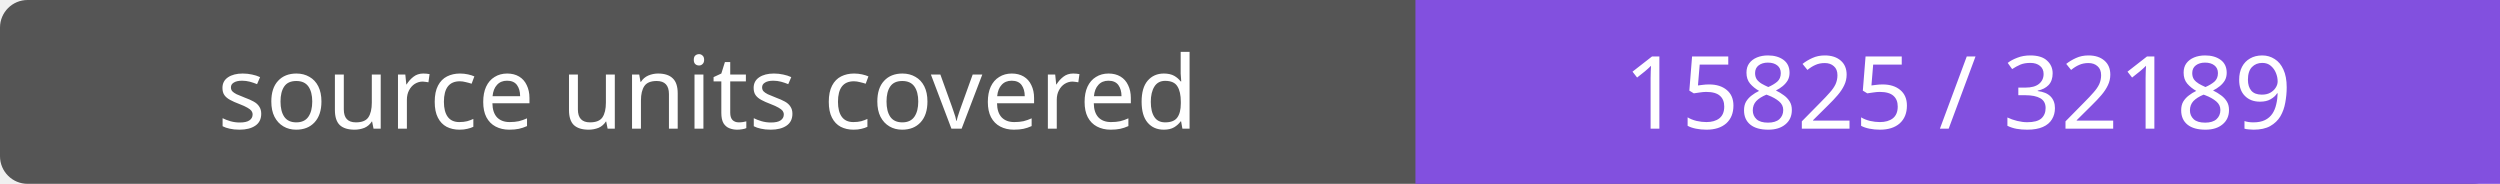
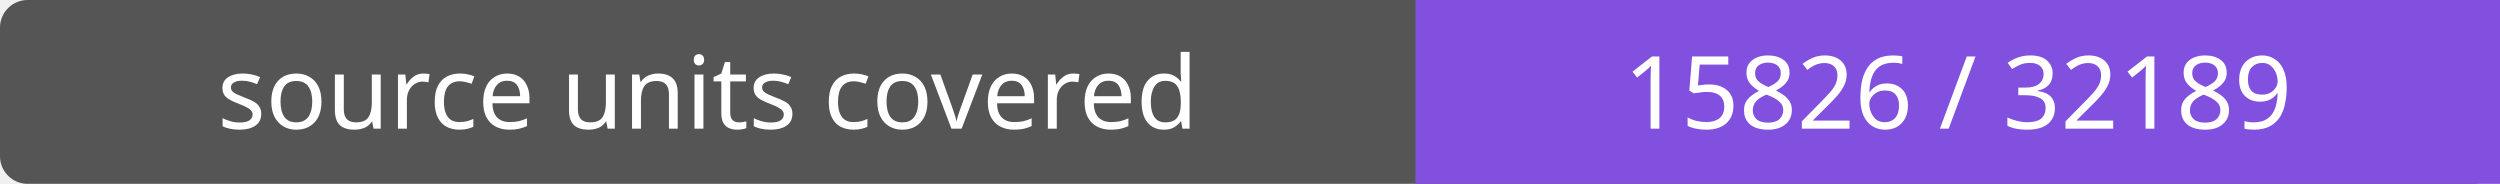
- <svg xmlns="http://www.w3.org/2000/svg" width="272" height="20" role="img" aria-label="source units covered: 15825 / 32189">
+ <svg xmlns="http://www.w3.org/2000/svg" width="272" height="20" role="img" aria-label="source units covered: 15826 / 32189">
  <rect width="272" height="20" rx="3" fill="#555" />
  <path fill="#8250df" d="M154 0h118v20H154z" />
  <g fill="#fff" text-anchor="middle" font-family="Verdana,sans-serif" font-size="11">
    <text x="77.0" y="14">source units covered</text>
-     <text x="213.0" y="14">15825 / 32189</text>
+     <text x="213.0" y="14">15826 / 32189</text>
  </g>
</svg>
